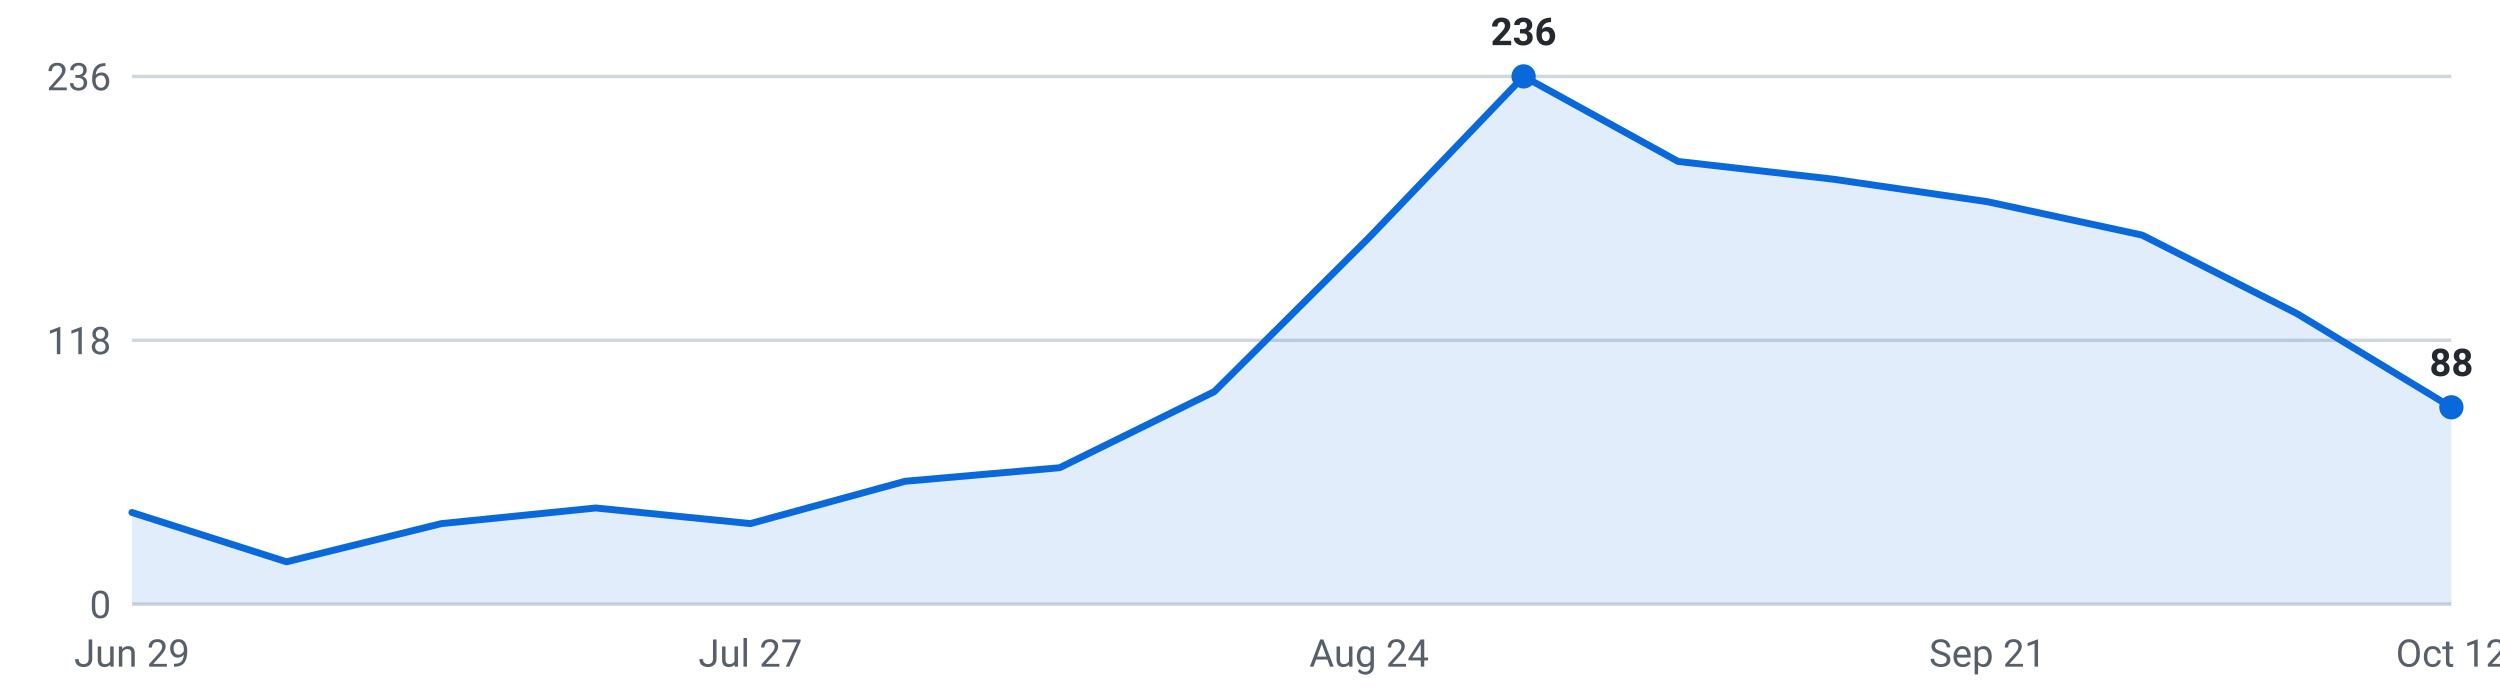
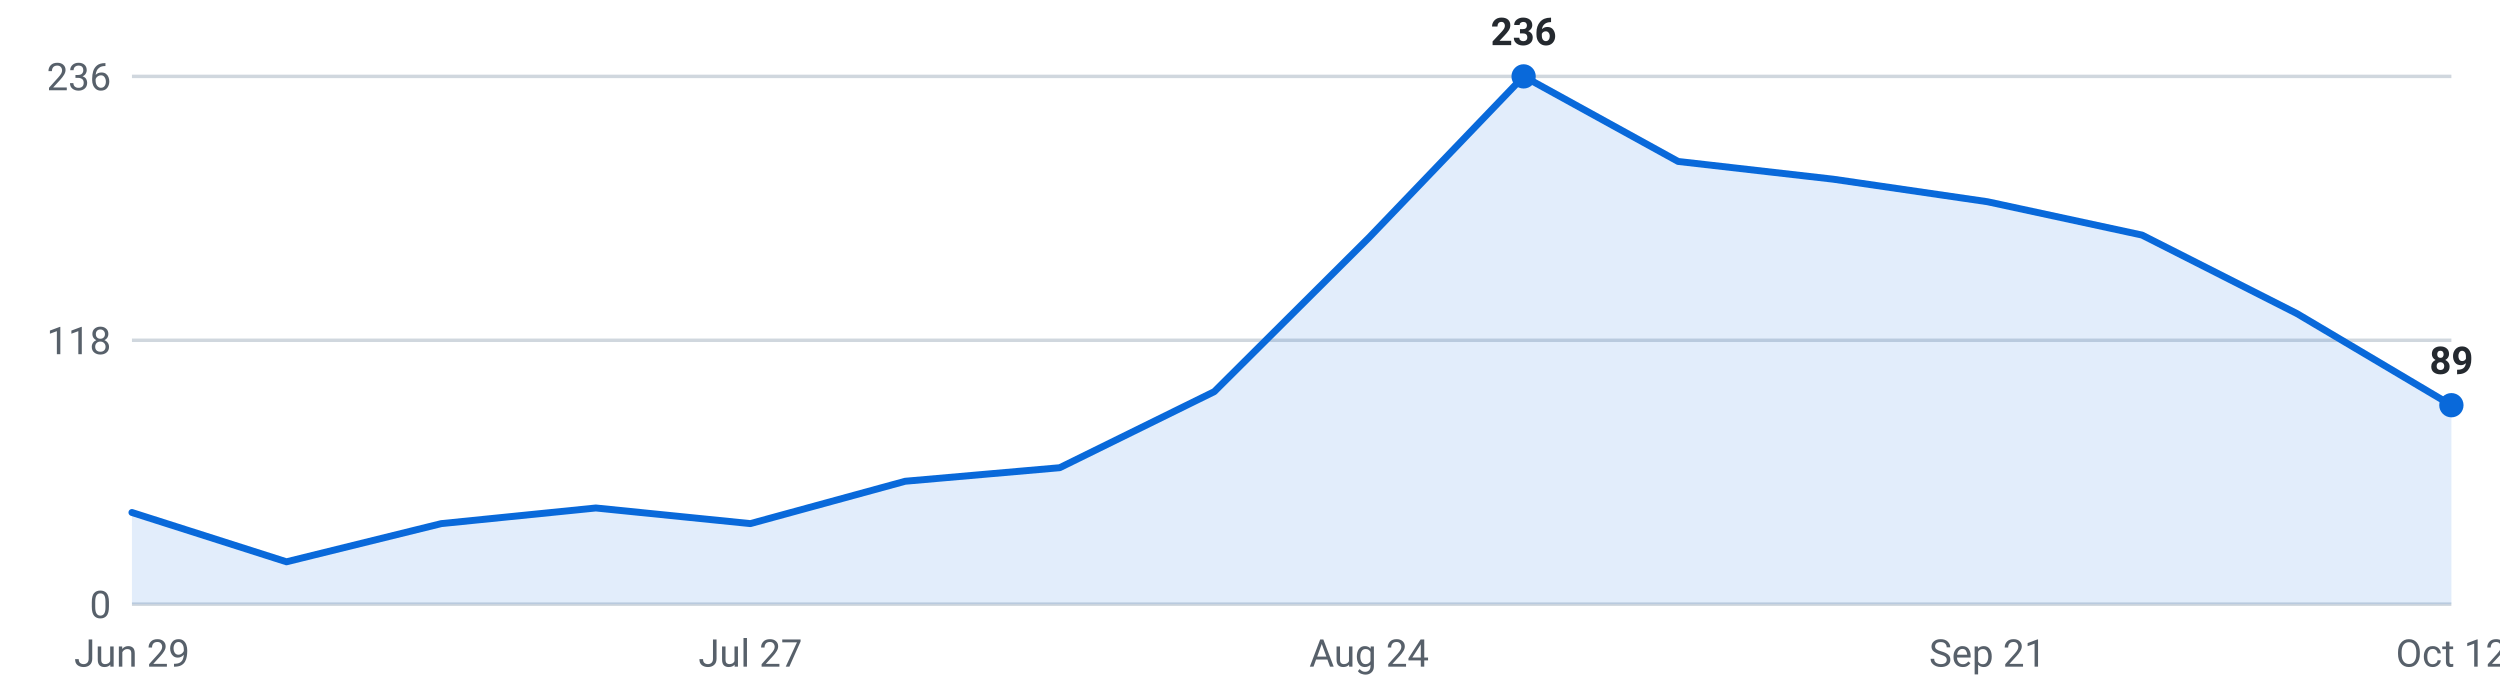
<svg xmlns="http://www.w3.org/2000/svg" viewBox="0 0 720 200" width="720" height="200" role="img" aria-label="Internships posted per week, last 16 weeks">
  <g font-family="-apple-system,Segoe UI,Roboto,sans-serif" font-size="11">
    <line x1="38" y1="174.0" x2="706" y2="174.0" stroke="#d0d7de" stroke-width="1" />
    <text x="32" y="178.0" text-anchor="end" fill="#57606a">0</text>
    <line x1="38" y1="98.0" x2="706" y2="98.0" stroke="#d0d7de" stroke-width="1" />
    <text x="32" y="102.0" text-anchor="end" fill="#57606a">118</text>
    <line x1="38" y1="22.0" x2="706" y2="22.0" stroke="#d0d7de" stroke-width="1" />
    <text x="32" y="26.0" text-anchor="end" fill="#57606a">236</text>
-     <path d="M38.0,174 L38.0,147.6 L82.5,161.8 L127.1,150.8 L171.6,146.3 L216.1,150.8 L260.7,138.6 L305.2,134.7 L349.7,112.8 L394.3,68.4 L438.8,22.0 L483.3,46.5 L527.9,51.6 L572.4,58.1 L616.9,67.7 L661.5,90.3 L706.0,117.3 L706.0,174 Z" fill="#0969da" fill-opacity="0.12" />
-     <polyline points="38.0,147.6 82.5,161.8 127.1,150.8 171.6,146.3 216.1,150.8 260.7,138.6 305.2,134.7 349.7,112.8 394.3,68.4 438.8,22.0 483.3,46.5 527.9,51.6 572.4,58.1 616.9,67.7 661.5,90.3 706.0,117.3" fill="none" stroke="#0969da" stroke-width="2" stroke-linejoin="round" stroke-linecap="round" />
+     <path d="M38.0,174 L38.0,147.6 L82.5,161.8 L127.1,150.8 L171.6,146.3 L216.1,150.8 L260.7,138.6 L305.2,134.7 L349.7,112.8 L394.3,68.4 L438.8,22.0 L483.3,46.5 L527.9,51.6 L572.4,58.1 L616.9,67.7 L661.5,90.3 L706.0,116.7 L706.0,174 Z" fill="#0969da" fill-opacity="0.12" />
+     <polyline points="38.0,147.6 82.5,161.8 127.1,150.8 171.6,146.3 216.1,150.8 260.7,138.6 305.2,134.7 349.7,112.8 394.3,68.4 438.8,22.0 483.3,46.5 527.9,51.6 572.4,58.1 616.9,67.7 661.5,90.3 706.0,116.7" fill="none" stroke="#0969da" stroke-width="2" stroke-linejoin="round" stroke-linecap="round" />
    <circle cx="438.8" cy="22.0" r="3.5" fill="#0969da" />
    <text x="438.8" y="13.0" text-anchor="middle" fill="#24292f" font-weight="600">236</text>
-     <circle cx="706.0" cy="117.3" r="3.5" fill="#0969da" />
-     <text x="706.0" y="108.3" text-anchor="middle" fill="#24292f" font-weight="600">88</text>
+     <circle cx="706.0" cy="116.7" r="3.5" fill="#0969da" />
+     <text x="706.0" y="107.7" text-anchor="middle" fill="#24292f" font-weight="600">89</text>
    <text x="38.0" y="192" text-anchor="middle" fill="#57606a">Jun 29</text>
    <text x="216.1" y="192" text-anchor="middle" fill="#57606a">Jul 27</text>
    <text x="394.3" y="192" text-anchor="middle" fill="#57606a">Aug 24</text>
    <text x="572.4" y="192" text-anchor="middle" fill="#57606a">Sep 21</text>
    <text x="706.0" y="192" text-anchor="middle" fill="#57606a">Oct 12</text>
  </g>
</svg>
